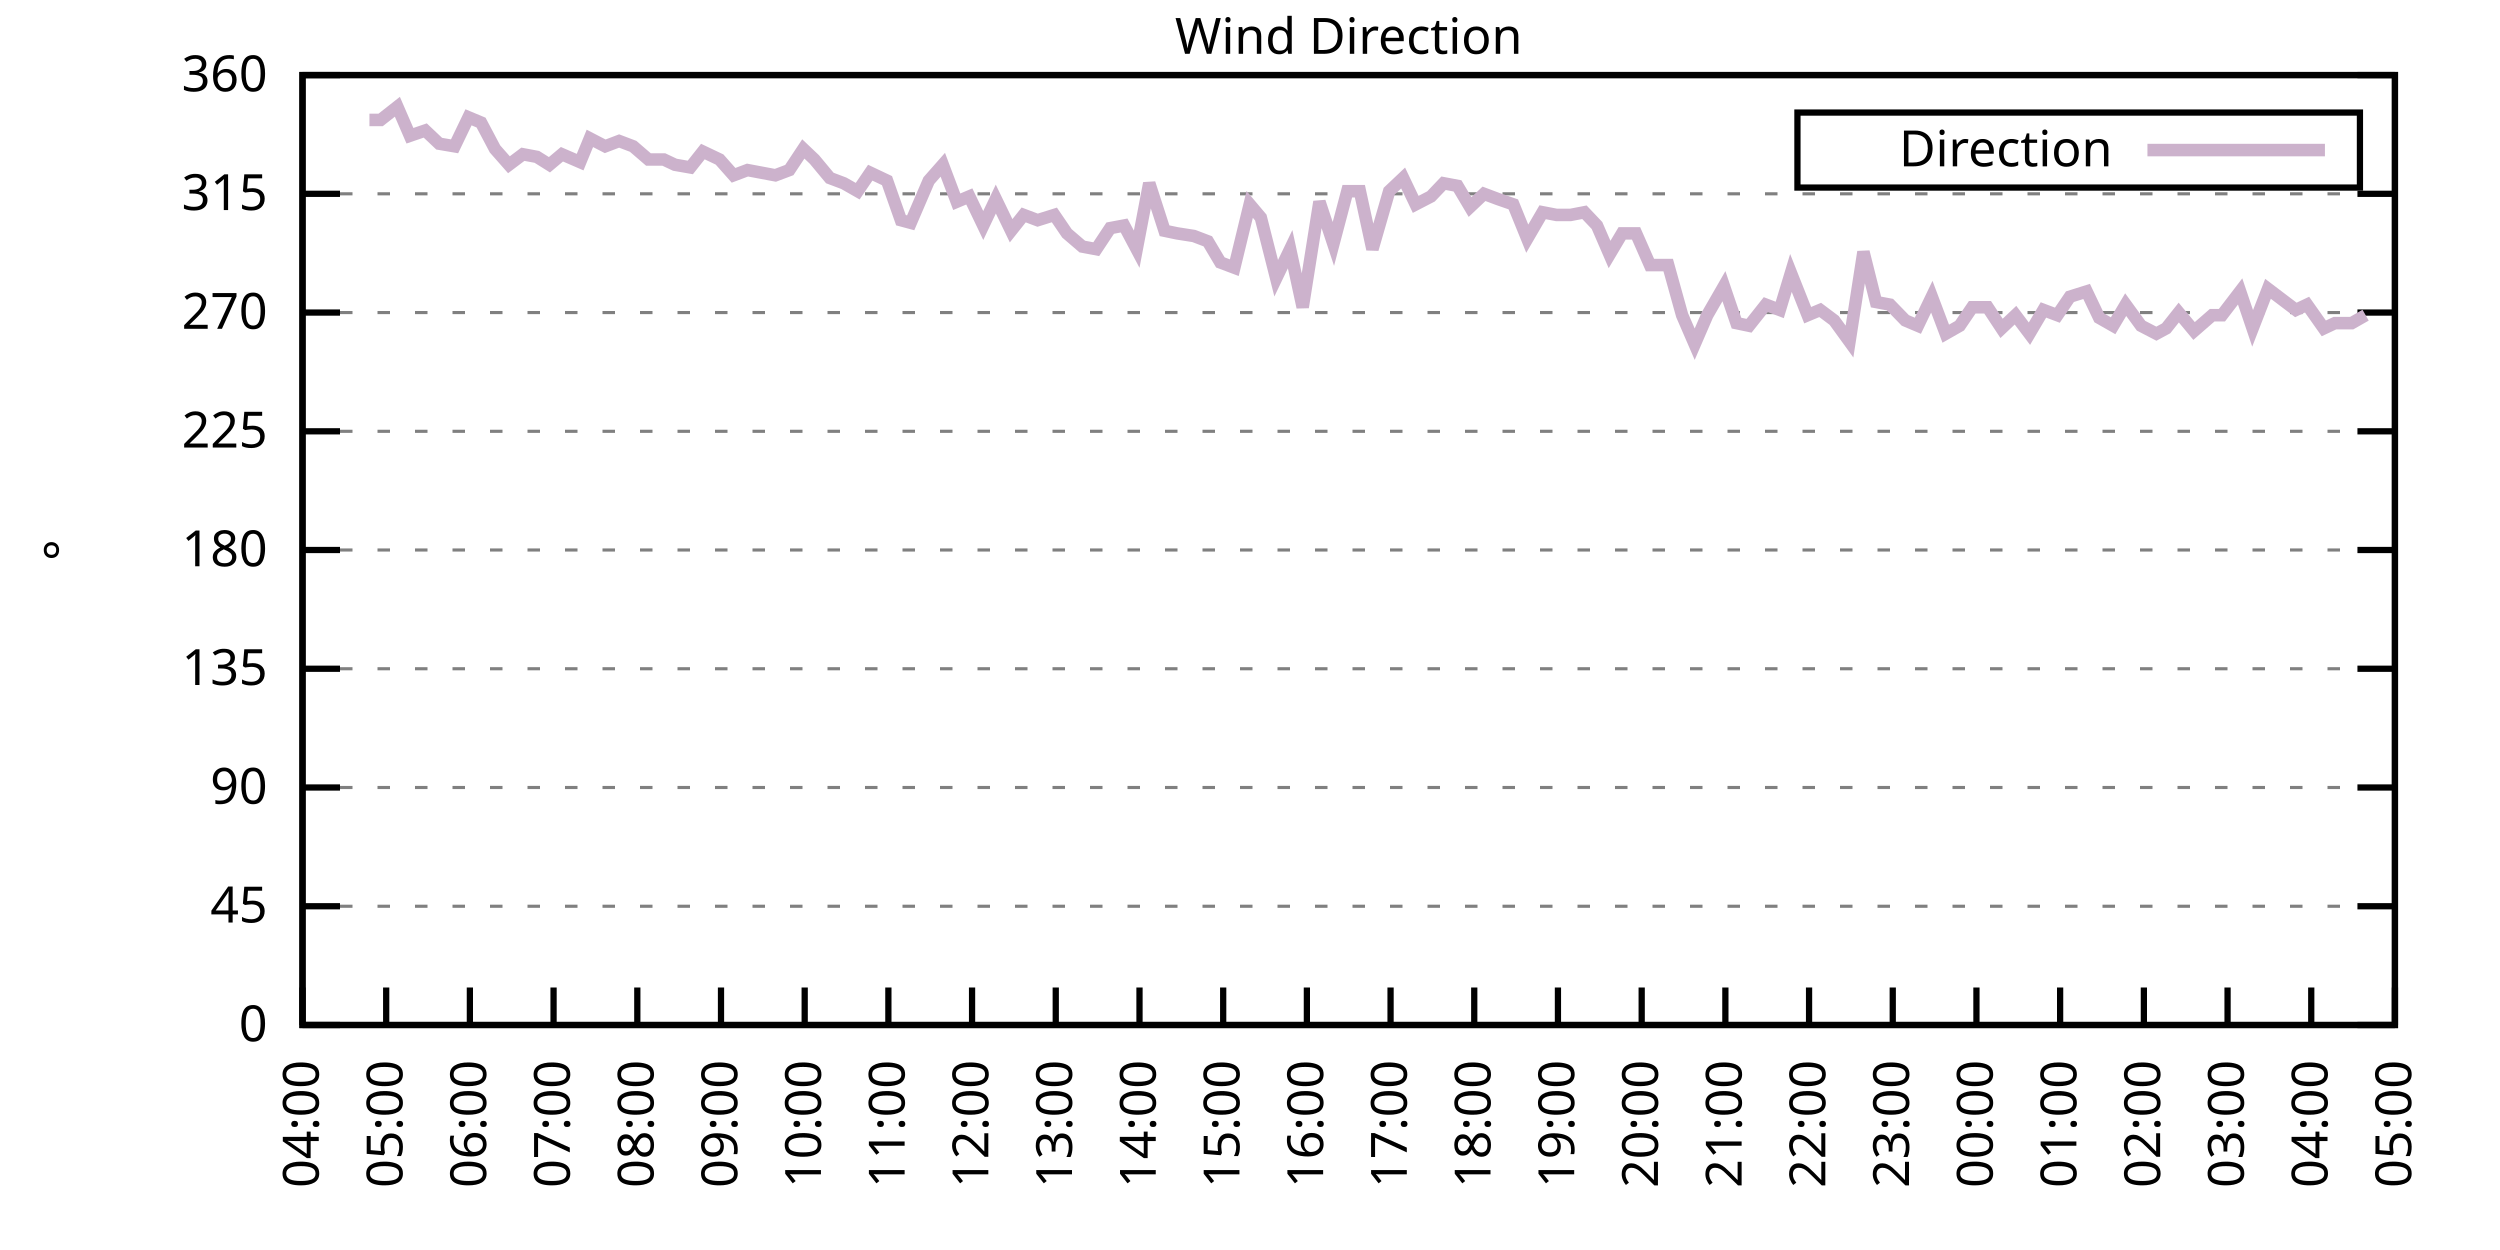
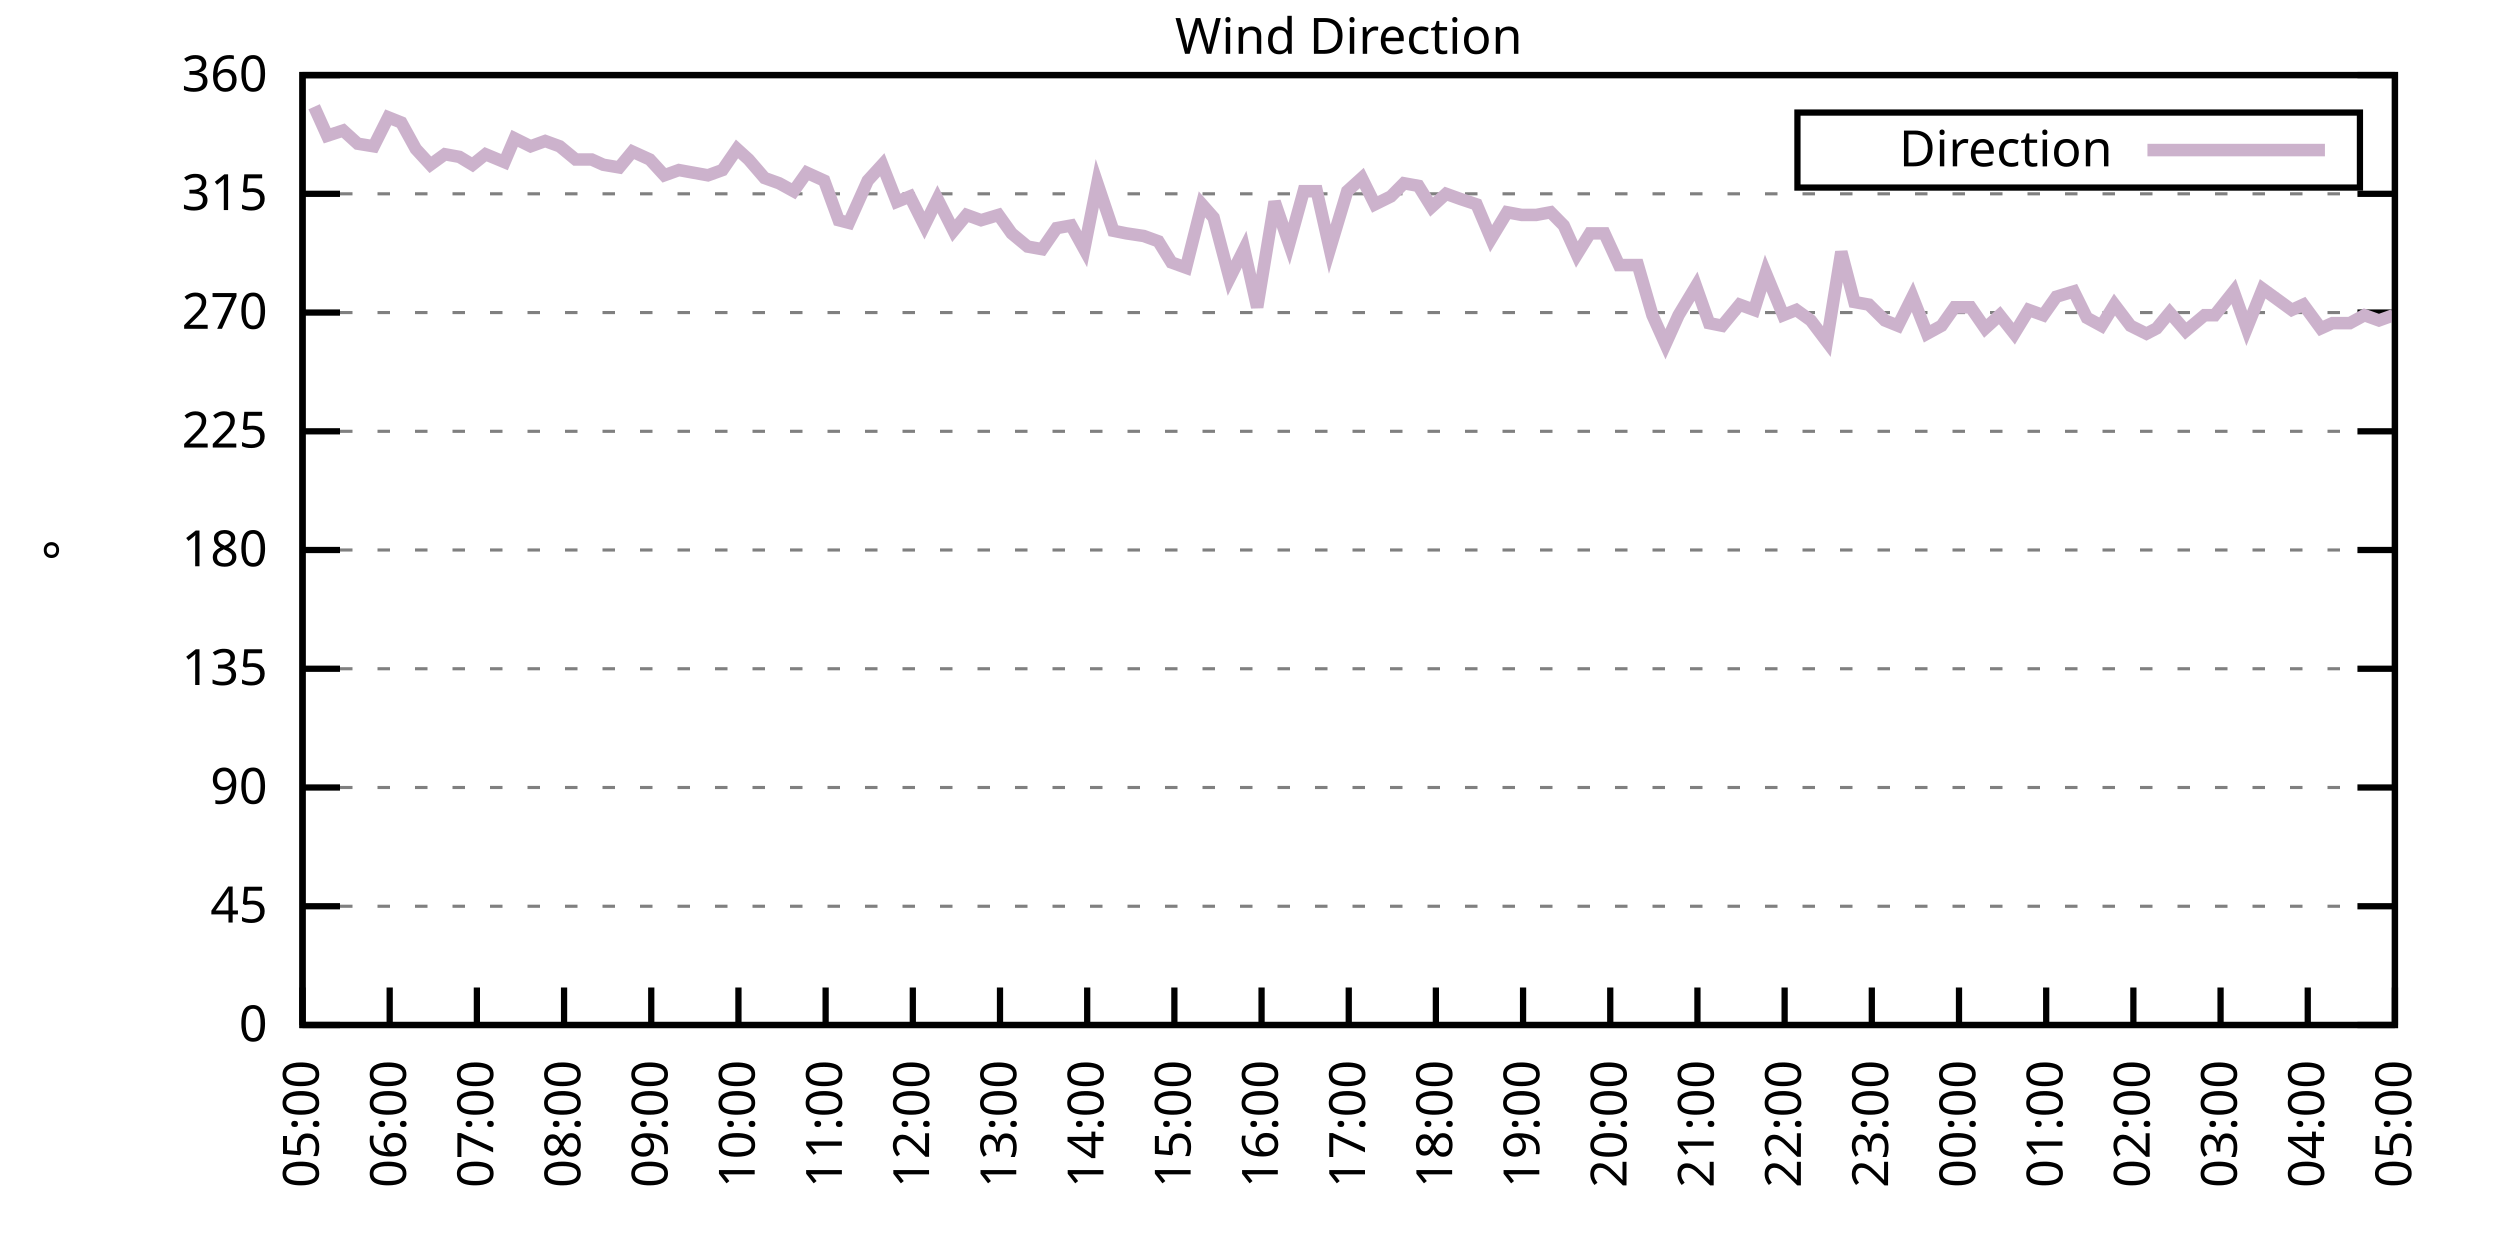
<svg xmlns="http://www.w3.org/2000/svg" xmlns:xlink="http://www.w3.org/1999/xlink" width="400" height="200" viewBox="0 0 400 200">
  <g id="gnuplot_canvas">
    <rect x="0" y="0" width="400" height="200" fill="none" />
    <defs>
      <circle id="gpDot" r="0.5" stroke-width="0.5" stroke="currentColor" />
      <path id="gpPt0" stroke-width="0.333" stroke="currentColor" d="M-1,0 h2 M0,-1 v2" />
      <path id="gpPt1" stroke-width="0.333" stroke="currentColor" d="M-1,-1 L1,1 M1,-1 L-1,1" />
      <path id="gpPt2" stroke-width="0.333" stroke="currentColor" d="M-1,0 L1,0 M0,-1 L0,1 M-1,-1 L1,1 M-1,1 L1,-1" />
      <rect id="gpPt3" stroke-width="0.333" stroke="currentColor" x="-1" y="-1" width="2" height="2" />
      <rect id="gpPt4" stroke-width="0.333" stroke="currentColor" fill="currentColor" x="-1" y="-1" width="2" height="2" />
      <circle id="gpPt5" stroke-width="0.333" stroke="currentColor" cx="0" cy="0" r="1" />
      <use xlink:href="#gpPt5" id="gpPt6" fill="currentColor" stroke="none" />
      <path id="gpPt7" stroke-width="0.333" stroke="currentColor" d="M0,-1.33 L-1.33,0.67 L1.33,0.67 z" />
      <use xlink:href="#gpPt7" id="gpPt8" fill="currentColor" stroke="none" />
      <use xlink:href="#gpPt7" id="gpPt9" stroke="currentColor" transform="rotate(180)" />
      <use xlink:href="#gpPt9" id="gpPt10" fill="currentColor" stroke="none" />
      <use xlink:href="#gpPt3" id="gpPt11" stroke="currentColor" transform="rotate(45)" />
      <use xlink:href="#gpPt11" id="gpPt12" fill="currentColor" stroke="none" />
      <path id="gpPt13" stroke-width="0.333" stroke="currentColor" d="M0,1.330 L1.265,0.411 L0.782,-1.067 L-0.782,-1.076 L-1.265,0.411 z" />
      <use xlink:href="#gpPt13" id="gpPt14" fill="currentColor" stroke="none" />
      <filter id="textbox" filterUnits="objectBoundingBox" x="0" y="0" height="1" width="1">
        <feFlood flood-color="white" flood-opacity="1" result="bgnd" />
        <feComposite in="SourceGraphic" in2="bgnd" operator="atop" />
      </filter>
      <filter id="greybox" filterUnits="objectBoundingBox" x="0" y="0" height="1" width="1">
        <feFlood flood-color="lightgrey" flood-opacity="1" result="grey" />
        <feComposite in="SourceGraphic" in2="grey" operator="atop" />
      </filter>
    </defs>
    <g fill="none" color="white" stroke="currentColor" stroke-width="1.00" stroke-linecap="butt" stroke-linejoin="miter">
</g>
    <g fill="none" color="black" stroke="currentColor" stroke-width="1.00" stroke-linecap="butt" stroke-linejoin="miter">
      <g stroke="none" shape-rendering="crispEdges">
        <polygon fill="rgb(255, 255, 255)" points="48.40,164.00 383.18,164.00 383.18,12.02 48.40,12.02 " />
      </g>
    </g>
    <g fill="none" color="black" stroke="currentColor" stroke-width="1.00" stroke-linecap="butt" stroke-linejoin="miter">
</g>
    <g fill="none" color="black" stroke="black" stroke-width="0.50" stroke-linecap="butt" stroke-linejoin="miter">
</g>
    <g fill="none" color="gray" stroke="currentColor" stroke-width="0.50" stroke-linecap="butt" stroke-linejoin="miter">
      <path stroke="gray" stroke-dasharray="2,4" class="gridline" d="M48.40,164.00 L383.19,164.00  " />
    </g>
    <g fill="none" color="gray" stroke="gray" stroke-width="1.00" stroke-linecap="butt" stroke-linejoin="miter">
</g>
    <g fill="none" color="black" stroke="currentColor" stroke-width="1.00" stroke-linecap="butt" stroke-linejoin="miter">
      <path stroke="black" d="M48.40,164.00 L54.40,164.00 M383.19,164.00 L377.19,164.00  " />
      <g transform="translate(42.80,166.60)" stroke="none" fill="black" font-family="Sans" font-size="8.00" text-anchor="end">
        <text>
          <tspan font-family="Sans"> 0</tspan>
        </text>
      </g>
    </g>
    <g fill="none" color="black" stroke="currentColor" stroke-width="1.00" stroke-linecap="butt" stroke-linejoin="miter">
</g>
    <g fill="none" color="black" stroke="black" stroke-width="0.50" stroke-linecap="butt" stroke-linejoin="miter">
</g>
    <g fill="none" color="gray" stroke="currentColor" stroke-width="0.50" stroke-linecap="butt" stroke-linejoin="miter">
      <path stroke="gray" stroke-dasharray="2,4" class="gridline" d="M48.40,145.00 L383.19,145.00  " />
    </g>
    <g fill="none" color="gray" stroke="gray" stroke-width="1.00" stroke-linecap="butt" stroke-linejoin="miter">
</g>
    <g fill="none" color="black" stroke="currentColor" stroke-width="1.00" stroke-linecap="butt" stroke-linejoin="miter">
      <path stroke="black" d="M48.40,145.00 L54.40,145.00 M383.19,145.00 L377.19,145.00  " />
      <g transform="translate(42.80,147.60)" stroke="none" fill="black" font-family="Sans" font-size="8.00" text-anchor="end">
        <text>
          <tspan font-family="Sans"> 45</tspan>
        </text>
      </g>
    </g>
    <g fill="none" color="black" stroke="currentColor" stroke-width="1.00" stroke-linecap="butt" stroke-linejoin="miter">
</g>
    <g fill="none" color="black" stroke="black" stroke-width="0.50" stroke-linecap="butt" stroke-linejoin="miter">
</g>
    <g fill="none" color="gray" stroke="currentColor" stroke-width="0.50" stroke-linecap="butt" stroke-linejoin="miter">
      <path stroke="gray" stroke-dasharray="2,4" class="gridline" d="M48.40,126.00 L383.19,126.00  " />
    </g>
    <g fill="none" color="gray" stroke="gray" stroke-width="1.00" stroke-linecap="butt" stroke-linejoin="miter">
</g>
    <g fill="none" color="black" stroke="currentColor" stroke-width="1.00" stroke-linecap="butt" stroke-linejoin="miter">
      <path stroke="black" d="M48.40,126.00 L54.40,126.00 M383.19,126.00 L377.19,126.00  " />
      <g transform="translate(42.80,128.60)" stroke="none" fill="black" font-family="Sans" font-size="8.00" text-anchor="end">
        <text>
          <tspan font-family="Sans"> 90</tspan>
        </text>
      </g>
    </g>
    <g fill="none" color="black" stroke="currentColor" stroke-width="1.00" stroke-linecap="butt" stroke-linejoin="miter">
</g>
    <g fill="none" color="black" stroke="black" stroke-width="0.50" stroke-linecap="butt" stroke-linejoin="miter">
</g>
    <g fill="none" color="gray" stroke="currentColor" stroke-width="0.50" stroke-linecap="butt" stroke-linejoin="miter">
      <path stroke="gray" stroke-dasharray="2,4" class="gridline" d="M48.40,107.00 L383.19,107.00  " />
    </g>
    <g fill="none" color="gray" stroke="gray" stroke-width="1.00" stroke-linecap="butt" stroke-linejoin="miter">
</g>
    <g fill="none" color="black" stroke="currentColor" stroke-width="1.00" stroke-linecap="butt" stroke-linejoin="miter">
      <path stroke="black" d="M48.40,107.00 L54.40,107.00 M383.19,107.00 L377.19,107.00  " />
      <g transform="translate(42.80,109.60)" stroke="none" fill="black" font-family="Sans" font-size="8.00" text-anchor="end">
        <text>
          <tspan font-family="Sans"> 135</tspan>
        </text>
      </g>
    </g>
    <g fill="none" color="black" stroke="currentColor" stroke-width="1.00" stroke-linecap="butt" stroke-linejoin="miter">
</g>
    <g fill="none" color="black" stroke="black" stroke-width="0.50" stroke-linecap="butt" stroke-linejoin="miter">
</g>
    <g fill="none" color="gray" stroke="currentColor" stroke-width="0.50" stroke-linecap="butt" stroke-linejoin="miter">
      <path stroke="gray" stroke-dasharray="2,4" class="gridline" d="M48.40,88.00 L383.19,88.00  " />
    </g>
    <g fill="none" color="gray" stroke="gray" stroke-width="1.00" stroke-linecap="butt" stroke-linejoin="miter">
</g>
    <g fill="none" color="black" stroke="currentColor" stroke-width="1.00" stroke-linecap="butt" stroke-linejoin="miter">
      <path stroke="black" d="M48.40,88.00 L54.40,88.00 M383.19,88.00 L377.19,88.00  " />
      <g transform="translate(42.80,90.60)" stroke="none" fill="black" font-family="Sans" font-size="8.00" text-anchor="end">
        <text>
          <tspan font-family="Sans"> 180</tspan>
        </text>
      </g>
    </g>
    <g fill="none" color="black" stroke="currentColor" stroke-width="1.00" stroke-linecap="butt" stroke-linejoin="miter">
</g>
    <g fill="none" color="black" stroke="black" stroke-width="0.50" stroke-linecap="butt" stroke-linejoin="miter">
</g>
    <g fill="none" color="gray" stroke="currentColor" stroke-width="0.50" stroke-linecap="butt" stroke-linejoin="miter">
      <path stroke="gray" stroke-dasharray="2,4" class="gridline" d="M48.40,69.01 L383.19,69.01  " />
    </g>
    <g fill="none" color="gray" stroke="gray" stroke-width="1.00" stroke-linecap="butt" stroke-linejoin="miter">
</g>
    <g fill="none" color="black" stroke="currentColor" stroke-width="1.00" stroke-linecap="butt" stroke-linejoin="miter">
      <path stroke="black" d="M48.40,69.01 L54.40,69.01 M383.19,69.01 L377.19,69.01  " />
      <g transform="translate(42.80,71.61)" stroke="none" fill="black" font-family="Sans" font-size="8.00" text-anchor="end">
        <text>
          <tspan font-family="Sans"> 225</tspan>
        </text>
      </g>
    </g>
    <g fill="none" color="black" stroke="currentColor" stroke-width="1.00" stroke-linecap="butt" stroke-linejoin="miter">
</g>
    <g fill="none" color="black" stroke="black" stroke-width="0.50" stroke-linecap="butt" stroke-linejoin="miter">
</g>
    <g fill="none" color="gray" stroke="currentColor" stroke-width="0.50" stroke-linecap="butt" stroke-linejoin="miter">
      <path stroke="gray" stroke-dasharray="2,4" class="gridline" d="M48.40,50.01 L383.19,50.01  " />
    </g>
    <g fill="none" color="gray" stroke="gray" stroke-width="1.00" stroke-linecap="butt" stroke-linejoin="miter">
</g>
    <g fill="none" color="black" stroke="currentColor" stroke-width="1.00" stroke-linecap="butt" stroke-linejoin="miter">
      <path stroke="black" d="M48.40,50.01 L54.40,50.01 M383.19,50.01 L377.19,50.01  " />
      <g transform="translate(42.80,52.61)" stroke="none" fill="black" font-family="Sans" font-size="8.00" text-anchor="end">
        <text>
          <tspan font-family="Sans"> 270</tspan>
        </text>
      </g>
    </g>
    <g fill="none" color="black" stroke="currentColor" stroke-width="1.00" stroke-linecap="butt" stroke-linejoin="miter">
</g>
    <g fill="none" color="black" stroke="black" stroke-width="0.50" stroke-linecap="butt" stroke-linejoin="miter">
</g>
    <g fill="none" color="gray" stroke="currentColor" stroke-width="0.50" stroke-linecap="butt" stroke-linejoin="miter">
      <path stroke="gray" stroke-dasharray="2,4" class="gridline" d="M48.40,31.01 L383.19,31.01  " />
    </g>
    <g fill="none" color="gray" stroke="gray" stroke-width="1.00" stroke-linecap="butt" stroke-linejoin="miter">
</g>
    <g fill="none" color="black" stroke="currentColor" stroke-width="1.00" stroke-linecap="butt" stroke-linejoin="miter">
      <path stroke="black" d="M48.40,31.01 L54.40,31.01 M383.19,31.01 L377.19,31.01  " />
      <g transform="translate(42.80,33.61)" stroke="none" fill="black" font-family="Sans" font-size="8.00" text-anchor="end">
        <text>
          <tspan font-family="Sans"> 315</tspan>
        </text>
      </g>
    </g>
    <g fill="none" color="black" stroke="currentColor" stroke-width="1.00" stroke-linecap="butt" stroke-linejoin="miter">
</g>
    <g fill="none" color="black" stroke="black" stroke-width="0.50" stroke-linecap="butt" stroke-linejoin="miter">
</g>
    <g fill="none" color="gray" stroke="currentColor" stroke-width="0.50" stroke-linecap="butt" stroke-linejoin="miter">
      <path stroke="gray" stroke-dasharray="2,4" class="gridline" d="M48.40,12.01 L383.19,12.01  " />
    </g>
    <g fill="none" color="gray" stroke="gray" stroke-width="1.00" stroke-linecap="butt" stroke-linejoin="miter">
</g>
    <g fill="none" color="black" stroke="currentColor" stroke-width="1.00" stroke-linecap="butt" stroke-linejoin="miter">
      <path stroke="black" d="M48.40,12.01 L54.40,12.01 M383.19,12.01 L377.19,12.01  " />
      <g transform="translate(42.80,14.61)" stroke="none" fill="black" font-family="Sans" font-size="8.00" text-anchor="end">
        <text>
          <tspan font-family="Sans"> 360</tspan>
        </text>
      </g>
    </g>
    <g fill="none" color="black" stroke="currentColor" stroke-width="1.00" stroke-linecap="butt" stroke-linejoin="miter">
      <path stroke="black" d="M48.40,164.00 L48.40,158.00  " />
      <g transform="translate(51.00,169.60) rotate(270.00)" stroke="none" fill="black" font-family="Sans" font-size="8.00" text-anchor="end">
        <text>
-           <tspan font-family="Sans">04:00</tspan>
-         </text>
-       </g>
-     </g>
-     <g fill="none" color="black" stroke="currentColor" stroke-width="1.00" stroke-linecap="butt" stroke-linejoin="miter">
-       <path stroke="black" d="M61.79,164.00 L61.79,158.00  " />
-       <g transform="translate(64.39,169.60) rotate(270.00)" stroke="none" fill="black" font-family="Sans" font-size="8.00" text-anchor="end">
-         <text>
          <tspan font-family="Sans">05:00</tspan>
        </text>
      </g>
    </g>
    <g fill="none" color="black" stroke="currentColor" stroke-width="1.00" stroke-linecap="butt" stroke-linejoin="miter">
-       <path stroke="black" d="M75.18,164.00 L75.18,158.00  " />
-       <g transform="translate(77.78,169.60) rotate(270.00)" stroke="none" fill="black" font-family="Sans" font-size="8.00" text-anchor="end">
+       <path stroke="black" d="M62.35,164.00 L62.35,158.00  " />
+       <g transform="translate(64.95,169.60) rotate(270.00)" stroke="none" fill="black" font-family="Sans" font-size="8.00" text-anchor="end">
        <text>
          <tspan font-family="Sans">06:00</tspan>
        </text>
      </g>
    </g>
    <g fill="none" color="black" stroke="currentColor" stroke-width="1.00" stroke-linecap="butt" stroke-linejoin="miter">
-       <path stroke="black" d="M88.57,164.00 L88.57,158.00  " />
-       <g transform="translate(91.17,169.60) rotate(270.00)" stroke="none" fill="black" font-family="Sans" font-size="8.00" text-anchor="end">
+       <path stroke="black" d="M76.30,164.00 L76.30,158.00  " />
+       <g transform="translate(78.90,169.60) rotate(270.00)" stroke="none" fill="black" font-family="Sans" font-size="8.00" text-anchor="end">
        <text>
          <tspan font-family="Sans">07:00</tspan>
        </text>
      </g>
    </g>
    <g fill="none" color="black" stroke="currentColor" stroke-width="1.00" stroke-linecap="butt" stroke-linejoin="miter">
-       <path stroke="black" d="M101.97,164.00 L101.97,158.00  " />
-       <g transform="translate(104.57,169.60) rotate(270.00)" stroke="none" fill="black" font-family="Sans" font-size="8.00" text-anchor="end">
+       <path stroke="black" d="M90.25,164.00 L90.25,158.00  " />
+       <g transform="translate(92.85,169.60) rotate(270.00)" stroke="none" fill="black" font-family="Sans" font-size="8.00" text-anchor="end">
        <text>
          <tspan font-family="Sans">08:00</tspan>
        </text>
      </g>
    </g>
    <g fill="none" color="black" stroke="currentColor" stroke-width="1.00" stroke-linecap="butt" stroke-linejoin="miter">
-       <path stroke="black" d="M115.36,164.00 L115.36,158.00  " />
-       <g transform="translate(117.96,169.60) rotate(270.00)" stroke="none" fill="black" font-family="Sans" font-size="8.00" text-anchor="end">
+       <path stroke="black" d="M104.20,164.00 L104.20,158.00  " />
+       <g transform="translate(106.80,169.60) rotate(270.00)" stroke="none" fill="black" font-family="Sans" font-size="8.00" text-anchor="end">
        <text>
          <tspan font-family="Sans">09:00</tspan>
        </text>
      </g>
    </g>
    <g fill="none" color="black" stroke="currentColor" stroke-width="1.00" stroke-linecap="butt" stroke-linejoin="miter">
-       <path stroke="black" d="M128.75,164.00 L128.75,158.00  " />
-       <g transform="translate(131.35,169.60) rotate(270.00)" stroke="none" fill="black" font-family="Sans" font-size="8.00" text-anchor="end">
+       <path stroke="black" d="M118.15,164.00 L118.15,158.00  " />
+       <g transform="translate(120.75,169.60) rotate(270.00)" stroke="none" fill="black" font-family="Sans" font-size="8.00" text-anchor="end">
        <text>
          <tspan font-family="Sans">10:00</tspan>
        </text>
      </g>
    </g>
    <g fill="none" color="black" stroke="currentColor" stroke-width="1.00" stroke-linecap="butt" stroke-linejoin="miter">
-       <path stroke="black" d="M142.14,164.00 L142.14,158.00  " />
-       <g transform="translate(144.74,169.60) rotate(270.00)" stroke="none" fill="black" font-family="Sans" font-size="8.00" text-anchor="end">
+       <path stroke="black" d="M132.10,164.00 L132.10,158.00  " />
+       <g transform="translate(134.70,169.60) rotate(270.00)" stroke="none" fill="black" font-family="Sans" font-size="8.00" text-anchor="end">
        <text>
          <tspan font-family="Sans">11:00</tspan>
        </text>
      </g>
    </g>
    <g fill="none" color="black" stroke="currentColor" stroke-width="1.00" stroke-linecap="butt" stroke-linejoin="miter">
-       <path stroke="black" d="M155.53,164.00 L155.53,158.00  " />
-       <g transform="translate(158.13,169.60) rotate(270.00)" stroke="none" fill="black" font-family="Sans" font-size="8.00" text-anchor="end">
+       <path stroke="black" d="M146.05,164.00 L146.05,158.00  " />
+       <g transform="translate(148.65,169.60) rotate(270.00)" stroke="none" fill="black" font-family="Sans" font-size="8.00" text-anchor="end">
        <text>
          <tspan font-family="Sans">12:00</tspan>
        </text>
      </g>
    </g>
    <g fill="none" color="black" stroke="currentColor" stroke-width="1.00" stroke-linecap="butt" stroke-linejoin="miter">
-       <path stroke="black" d="M168.92,164.00 L168.92,158.00  " />
-       <g transform="translate(171.52,169.60) rotate(270.00)" stroke="none" fill="black" font-family="Sans" font-size="8.00" text-anchor="end">
+       <path stroke="black" d="M160.00,164.00 L160.00,158.00  " />
+       <g transform="translate(162.60,169.60) rotate(270.00)" stroke="none" fill="black" font-family="Sans" font-size="8.00" text-anchor="end">
        <text>
          <tspan font-family="Sans">13:00</tspan>
        </text>
      </g>
    </g>
    <g fill="none" color="black" stroke="currentColor" stroke-width="1.00" stroke-linecap="butt" stroke-linejoin="miter">
-       <path stroke="black" d="M182.32,164.00 L182.32,158.00  " />
-       <g transform="translate(184.92,169.60) rotate(270.00)" stroke="none" fill="black" font-family="Sans" font-size="8.00" text-anchor="end">
+       <path stroke="black" d="M173.95,164.00 L173.95,158.00  " />
+       <g transform="translate(176.55,169.60) rotate(270.00)" stroke="none" fill="black" font-family="Sans" font-size="8.00" text-anchor="end">
        <text>
          <tspan font-family="Sans">14:00</tspan>
        </text>
      </g>
    </g>
    <g fill="none" color="black" stroke="currentColor" stroke-width="1.00" stroke-linecap="butt" stroke-linejoin="miter">
-       <path stroke="black" d="M195.71,164.00 L195.71,158.00  " />
-       <g transform="translate(198.31,169.60) rotate(270.00)" stroke="none" fill="black" font-family="Sans" font-size="8.00" text-anchor="end">
+       <path stroke="black" d="M187.90,164.00 L187.90,158.00  " />
+       <g transform="translate(190.50,169.60) rotate(270.00)" stroke="none" fill="black" font-family="Sans" font-size="8.00" text-anchor="end">
        <text>
          <tspan font-family="Sans">15:00</tspan>
        </text>
      </g>
    </g>
    <g fill="none" color="black" stroke="currentColor" stroke-width="1.00" stroke-linecap="butt" stroke-linejoin="miter">
-       <path stroke="black" d="M209.10,164.00 L209.10,158.00  " />
-       <g transform="translate(211.70,169.60) rotate(270.00)" stroke="none" fill="black" font-family="Sans" font-size="8.00" text-anchor="end">
+       <path stroke="black" d="M201.85,164.00 L201.85,158.00  " />
+       <g transform="translate(204.45,169.60) rotate(270.00)" stroke="none" fill="black" font-family="Sans" font-size="8.00" text-anchor="end">
        <text>
          <tspan font-family="Sans">16:00</tspan>
        </text>
      </g>
    </g>
    <g fill="none" color="black" stroke="currentColor" stroke-width="1.00" stroke-linecap="butt" stroke-linejoin="miter">
-       <path stroke="black" d="M222.49,164.00 L222.49,158.00  " />
-       <g transform="translate(225.09,169.60) rotate(270.00)" stroke="none" fill="black" font-family="Sans" font-size="8.00" text-anchor="end">
+       <path stroke="black" d="M215.80,164.00 L215.80,158.00  " />
+       <g transform="translate(218.40,169.60) rotate(270.00)" stroke="none" fill="black" font-family="Sans" font-size="8.00" text-anchor="end">
        <text>
          <tspan font-family="Sans">17:00</tspan>
        </text>
      </g>
    </g>
    <g fill="none" color="black" stroke="currentColor" stroke-width="1.00" stroke-linecap="butt" stroke-linejoin="miter">
-       <path stroke="black" d="M235.88,164.00 L235.88,158.00  " />
-       <g transform="translate(238.48,169.60) rotate(270.00)" stroke="none" fill="black" font-family="Sans" font-size="8.00" text-anchor="end">
+       <path stroke="black" d="M229.74,164.00 L229.74,158.00  " />
+       <g transform="translate(232.34,169.60) rotate(270.00)" stroke="none" fill="black" font-family="Sans" font-size="8.00" text-anchor="end">
        <text>
          <tspan font-family="Sans">18:00</tspan>
        </text>
      </g>
    </g>
    <g fill="none" color="black" stroke="currentColor" stroke-width="1.00" stroke-linecap="butt" stroke-linejoin="miter">
-       <path stroke="black" d="M249.27,164.00 L249.27,158.00  " />
-       <g transform="translate(251.87,169.60) rotate(270.00)" stroke="none" fill="black" font-family="Sans" font-size="8.00" text-anchor="end">
+       <path stroke="black" d="M243.69,164.00 L243.69,158.00  " />
+       <g transform="translate(246.29,169.60) rotate(270.00)" stroke="none" fill="black" font-family="Sans" font-size="8.00" text-anchor="end">
        <text>
          <tspan font-family="Sans">19:00</tspan>
        </text>
      </g>
    </g>
    <g fill="none" color="black" stroke="currentColor" stroke-width="1.00" stroke-linecap="butt" stroke-linejoin="miter">
-       <path stroke="black" d="M262.67,164.00 L262.67,158.00  " />
-       <g transform="translate(265.27,169.60) rotate(270.00)" stroke="none" fill="black" font-family="Sans" font-size="8.00" text-anchor="end">
+       <path stroke="black" d="M257.64,164.00 L257.64,158.00  " />
+       <g transform="translate(260.24,169.60) rotate(270.00)" stroke="none" fill="black" font-family="Sans" font-size="8.00" text-anchor="end">
        <text>
          <tspan font-family="Sans">20:00</tspan>
        </text>
      </g>
    </g>
    <g fill="none" color="black" stroke="currentColor" stroke-width="1.00" stroke-linecap="butt" stroke-linejoin="miter">
-       <path stroke="black" d="M276.06,164.00 L276.06,158.00  " />
-       <g transform="translate(278.66,169.60) rotate(270.00)" stroke="none" fill="black" font-family="Sans" font-size="8.00" text-anchor="end">
+       <path stroke="black" d="M271.59,164.00 L271.59,158.00  " />
+       <g transform="translate(274.19,169.60) rotate(270.00)" stroke="none" fill="black" font-family="Sans" font-size="8.00" text-anchor="end">
        <text>
          <tspan font-family="Sans">21:00</tspan>
        </text>
      </g>
    </g>
    <g fill="none" color="black" stroke="currentColor" stroke-width="1.00" stroke-linecap="butt" stroke-linejoin="miter">
-       <path stroke="black" d="M289.45,164.00 L289.45,158.00  " />
-       <g transform="translate(292.05,169.60) rotate(270.00)" stroke="none" fill="black" font-family="Sans" font-size="8.00" text-anchor="end">
+       <path stroke="black" d="M285.54,164.00 L285.54,158.00  " />
+       <g transform="translate(288.14,169.60) rotate(270.00)" stroke="none" fill="black" font-family="Sans" font-size="8.00" text-anchor="end">
        <text>
          <tspan font-family="Sans">22:00</tspan>
        </text>
      </g>
    </g>
    <g fill="none" color="black" stroke="currentColor" stroke-width="1.00" stroke-linecap="butt" stroke-linejoin="miter">
-       <path stroke="black" d="M302.84,164.00 L302.84,158.00  " />
-       <g transform="translate(305.44,169.60) rotate(270.00)" stroke="none" fill="black" font-family="Sans" font-size="8.00" text-anchor="end">
+       <path stroke="black" d="M299.49,164.00 L299.49,158.00  " />
+       <g transform="translate(302.09,169.60) rotate(270.00)" stroke="none" fill="black" font-family="Sans" font-size="8.00" text-anchor="end">
        <text>
          <tspan font-family="Sans">23:00</tspan>
        </text>
      </g>
    </g>
    <g fill="none" color="black" stroke="currentColor" stroke-width="1.00" stroke-linecap="butt" stroke-linejoin="miter">
-       <path stroke="black" d="M316.23,164.00 L316.23,158.00  " />
-       <g transform="translate(318.83,169.60) rotate(270.00)" stroke="none" fill="black" font-family="Sans" font-size="8.00" text-anchor="end">
+       <path stroke="black" d="M313.44,164.00 L313.44,158.00  " />
+       <g transform="translate(316.04,169.60) rotate(270.00)" stroke="none" fill="black" font-family="Sans" font-size="8.00" text-anchor="end">
        <text>
          <tspan font-family="Sans">00:00</tspan>
        </text>
      </g>
    </g>
    <g fill="none" color="black" stroke="currentColor" stroke-width="1.00" stroke-linecap="butt" stroke-linejoin="miter">
-       <path stroke="black" d="M329.62,164.00 L329.62,158.00  " />
-       <g transform="translate(332.22,169.60) rotate(270.00)" stroke="none" fill="black" font-family="Sans" font-size="8.00" text-anchor="end">
+       <path stroke="black" d="M327.39,164.00 L327.39,158.00  " />
+       <g transform="translate(329.99,169.60) rotate(270.00)" stroke="none" fill="black" font-family="Sans" font-size="8.00" text-anchor="end">
        <text>
          <tspan font-family="Sans">01:00</tspan>
        </text>
      </g>
    </g>
    <g fill="none" color="black" stroke="currentColor" stroke-width="1.00" stroke-linecap="butt" stroke-linejoin="miter">
-       <path stroke="black" d="M343.02,164.00 L343.02,158.00  " />
-       <g transform="translate(345.62,169.60) rotate(270.00)" stroke="none" fill="black" font-family="Sans" font-size="8.00" text-anchor="end">
+       <path stroke="black" d="M341.34,164.00 L341.34,158.00  " />
+       <g transform="translate(343.94,169.60) rotate(270.00)" stroke="none" fill="black" font-family="Sans" font-size="8.00" text-anchor="end">
        <text>
          <tspan font-family="Sans">02:00</tspan>
        </text>
      </g>
    </g>
    <g fill="none" color="black" stroke="currentColor" stroke-width="1.00" stroke-linecap="butt" stroke-linejoin="miter">
-       <path stroke="black" d="M356.41,164.00 L356.41,158.00  " />
-       <g transform="translate(359.01,169.60) rotate(270.00)" stroke="none" fill="black" font-family="Sans" font-size="8.00" text-anchor="end">
+       <path stroke="black" d="M355.29,164.00 L355.29,158.00  " />
+       <g transform="translate(357.89,169.60) rotate(270.00)" stroke="none" fill="black" font-family="Sans" font-size="8.00" text-anchor="end">
        <text>
          <tspan font-family="Sans">03:00</tspan>
        </text>
      </g>
    </g>
    <g fill="none" color="black" stroke="currentColor" stroke-width="1.00" stroke-linecap="butt" stroke-linejoin="miter">
-       <path stroke="black" d="M369.80,164.00 L369.80,158.00  " />
-       <g transform="translate(372.40,169.60) rotate(270.00)" stroke="none" fill="black" font-family="Sans" font-size="8.00" text-anchor="end">
+       <path stroke="black" d="M369.24,164.00 L369.24,158.00  " />
+       <g transform="translate(371.84,169.60) rotate(270.00)" stroke="none" fill="black" font-family="Sans" font-size="8.00" text-anchor="end">
        <text>
          <tspan font-family="Sans">04:00</tspan>
        </text>
      </g>
    </g>
    <g fill="none" color="black" stroke="currentColor" stroke-width="1.00" stroke-linecap="butt" stroke-linejoin="miter">
      <path stroke="black" d="M383.19,164.00 L383.19,158.00  " />
      <g transform="translate(385.79,169.60) rotate(270.00)" stroke="none" fill="black" font-family="Sans" font-size="8.00" text-anchor="end">
        <text>
          <tspan font-family="Sans">05:00</tspan>
        </text>
      </g>
    </g>
    <g fill="none" color="black" stroke="currentColor" stroke-width="1.00" stroke-linecap="butt" stroke-linejoin="miter">
</g>
    <g fill="none" color="black" stroke="currentColor" stroke-width="1.00" stroke-linecap="butt" stroke-linejoin="miter">
      <path stroke="black" d="M48.40,12.01 L48.40,164.00 L383.19,164.00 L383.19,12.01 L48.40,12.01 Z  " />
    </g>
    <g fill="none" color="black" stroke="currentColor" stroke-width="1.00" stroke-linecap="butt" stroke-linejoin="miter">
</g>
    <g fill="none" color="black" stroke="currentColor" stroke-width="1.00" stroke-linecap="butt" stroke-linejoin="miter">
      <path stroke="black" d="M287.59,30.01 L287.59,18.01 L377.59,18.01 L377.59,30.01 L287.59,30.01 Z  " />
    </g>
    <g id="Wind_direction_plot_1">
      <g fill="none" color="white" stroke="black" stroke-width="2.00" stroke-linecap="butt" stroke-linejoin="miter">
</g>
      <g fill="none" color="black" stroke="currentColor" stroke-width="2.00" stroke-linecap="butt" stroke-linejoin="miter">
        <g transform="translate(337.99,26.61)" stroke="none" fill="black" font-family="Sans" font-size="8.00" text-anchor="end">
          <text>
            <tspan font-family="Sans">Direction</tspan>
          </text>
        </g>
      </g>
      <g fill="none" color="black" stroke="currentColor" stroke-width="2.00" stroke-linecap="butt" stroke-linejoin="miter">
-         <path stroke="rgb(204, 178, 204)" d="M343.59,24.01 L371.99,24.01 M59.11,19.19 L60.90,19.19 L63.58,17.08 L65.59,21.72 L68.04,20.88 L70.27,22.99   L72.73,23.41 L74.96,18.77 L76.97,19.61 L79.20,23.83 L81.43,26.36 L83.66,24.68 L85.90,25.10 L87.91,26.36   L89.91,24.68 L92.82,25.94 L94.38,22.14 L96.83,23.41 L99.06,22.56 L101.30,23.41 L103.75,25.52 L106.21,25.52   L107.99,26.36 L110.45,26.79 L112.46,24.25 L115.13,25.52 L117.37,28.05 L119.60,27.21 L121.83,27.63 L124.06,28.05   L126.29,27.21 L128.53,23.83 L130.31,25.52 L132.77,28.48 L135.00,29.32 L137.23,30.59 L139.24,27.63 L141.92,28.90   L144.15,35.23 L145.71,35.65 L148.61,28.90 L150.85,26.36 L153.08,32.28 L155.09,31.43 L157.32,36.08 L159.33,31.85   L161.78,36.92 L163.79,34.39 L166.02,35.23 L168.70,34.39 L170.71,37.34 L173.17,39.45 L175.40,39.87 L177.63,36.50   L179.86,36.08 L181.87,39.87 L183.88,29.32 L186.33,36.92 L188.34,37.34 L191.02,37.76 L193.25,38.61 L195.26,41.99   L197.49,42.83 L199.95,32.70 L201.73,34.81 L204.19,44.52 L206.42,39.87 L208.43,49.16 L211.11,32.28 L213.34,39.03   L215.57,30.59 L217.58,30.59 L219.59,39.87 L222.27,30.59 L224.50,28.48 L226.51,32.70 L228.96,31.43 L230.97,29.32   L233.20,29.74 L235.21,33.12 L237.44,31.01 L239.68,31.85 L242.13,32.70 L244.36,38.19 L246.82,33.96 L249.05,34.39   L251.28,34.39 L253.51,33.96 L255.52,36.08 L257.53,40.72 L259.54,37.34 L261.77,37.34 L264.00,42.41 L266.91,42.41   L269.14,50.43 L271.15,55.07 L273.16,50.43 L275.83,45.79 L277.84,51.70 L279.85,52.12 L282.53,48.74 L284.76,49.59   L286.55,43.67 L289.23,50.43 L291.23,49.59 L293.47,51.27 L295.92,54.65 L298.15,40.30 L300.16,48.32 L302.39,48.74   L304.85,51.27 L306.86,52.12 L309.09,47.47 L311.32,53.39 L313.55,52.12 L315.56,49.16 L318.02,49.16 L320.25,52.54   L322.48,50.43 L324.71,53.39 L326.95,49.59 L329.18,50.43 L331.19,47.47 L333.86,46.63 L335.87,50.85 L338.10,52.12   L340.11,48.74 L342.57,52.12 L345.02,53.39 L346.59,52.54 L348.60,50.01 L351.05,52.96 L353.95,50.43 L355.51,50.43   L358.42,46.63 L360.42,52.54 L362.88,46.21 L365.11,47.90 L367.34,49.59 L369.13,48.74 L371.81,52.54 L373.59,51.70   L376.27,51.70 L378.50,50.43  " />
+         <path stroke="rgb(204, 178, 204)" d="M343.59,24.01 L371.99,24.01 M50.26,17.08 L52.35,21.72 L54.91,20.88 L57.23,22.99 L59.79,23.41 L62.12,18.77   L64.21,19.61 L66.53,23.83 L68.86,26.36 L71.18,24.68 L73.51,25.10 L75.60,26.36 L77.69,24.68 L80.72,25.94   L82.34,22.14 L84.90,23.41 L87.23,22.56 L89.55,23.41 L92.11,25.52 L94.67,25.52 L96.53,26.36 L99.08,26.79   L101.18,24.25 L103.97,25.52 L106.29,28.05 L108.62,27.21 L110.94,27.63 L113.27,28.05 L115.59,27.21 L117.92,23.83   L119.78,25.52 L122.33,28.48 L124.66,29.32 L126.98,30.59 L129.08,27.63 L131.87,28.90 L134.19,35.23 L135.82,35.65   L138.84,28.90 L141.16,26.36 L143.49,32.28 L145.58,31.43 L147.91,36.08 L150.00,31.85 L152.56,36.92 L154.65,34.39   L156.97,35.23 L159.76,34.39 L161.86,37.34 L164.41,39.45 L166.74,39.87 L169.06,36.50 L171.39,36.08 L173.48,39.87   L175.57,29.32 L178.13,36.92 L180.22,37.34 L183.01,37.76 L185.34,38.61 L187.43,41.99 L189.76,42.83 L192.31,32.70   L194.17,34.81 L196.73,44.52 L199.06,39.87 L201.15,49.16 L203.94,32.28 L206.26,39.03 L208.59,30.59 L210.68,30.59   L212.77,39.87 L215.56,30.59 L217.89,28.48 L219.98,32.70 L222.54,31.43 L224.63,29.32 L226.95,29.74 L229.05,33.12   L231.37,31.01 L233.70,31.85 L236.25,32.70 L238.58,38.19 L241.14,33.96 L243.46,34.39 L245.79,34.39 L248.11,33.96   L250.20,36.08 L252.30,40.72 L254.39,37.34 L256.71,37.34 L259.04,42.41 L262.06,42.41 L264.39,50.43 L266.48,55.07   L268.57,50.43 L271.36,45.79 L273.45,51.70 L275.55,52.12 L278.34,48.74 L280.66,49.59 L282.52,43.67 L285.31,50.43   L287.40,49.59 L289.73,51.27 L292.29,54.65 L294.61,40.30 L296.70,48.32 L299.03,48.74 L301.58,51.27 L303.68,52.12   L306.00,47.47 L308.33,53.39 L310.65,52.12 L312.74,49.16 L315.30,49.16 L317.63,52.54 L319.95,50.43 L322.28,53.39   L324.60,49.59 L326.93,50.43 L329.02,47.47 L331.81,46.63 L333.90,50.85 L336.23,52.12 L338.32,48.74 L340.88,52.12   L343.43,53.39 L345.06,52.54 L347.15,50.01 L349.71,52.96 L352.73,50.43 L354.36,50.43 L357.38,46.63 L359.48,52.54   L362.03,46.21 L364.36,47.90 L366.68,49.59 L368.54,48.74 L371.33,52.54 L373.19,51.70 L375.98,51.70 L378.31,50.43   L380.63,51.27 L382.96,50.43  " />
      </g>
    </g>
    <g fill="none" color="black" stroke="currentColor" stroke-width="2.00" stroke-linecap="butt" stroke-linejoin="miter">
</g>
    <g fill="none" color="black" stroke="black" stroke-width="1.00" stroke-linecap="butt" stroke-linejoin="miter">
</g>
    <g fill="none" color="black" stroke="currentColor" stroke-width="1.00" stroke-linecap="butt" stroke-linejoin="miter">
      <path stroke="black" d="M48.40,12.01 L48.40,164.00 L383.19,164.00 L383.19,12.01 L48.40,12.01 Z  " />
      <g transform="translate(12.80,88.01) rotate(270.00)" stroke="none" fill="black" font-family="Sans" font-size="8.00" text-anchor="middle">
        <text>
          <tspan font-family="Sans">°</tspan>
        </text>
      </g>
    </g>
    <g fill="none" color="black" stroke="currentColor" stroke-width="1.00" stroke-linecap="butt" stroke-linejoin="miter">
</g>
    <g fill="none" color="black" stroke="currentColor" stroke-width="1.00" stroke-linecap="butt" stroke-linejoin="miter">
      <g transform="translate(215.79,8.61)" stroke="none" fill="black" font-family="Sans" font-size="8.00" text-anchor="middle">
        <text>
          <tspan font-family="Sans">Wind Direction</tspan>
        </text>
      </g>
    </g>
    <g fill="none" color="black" stroke="currentColor" stroke-width="1.00" stroke-linecap="butt" stroke-linejoin="miter">
</g>
  </g>
</svg>
